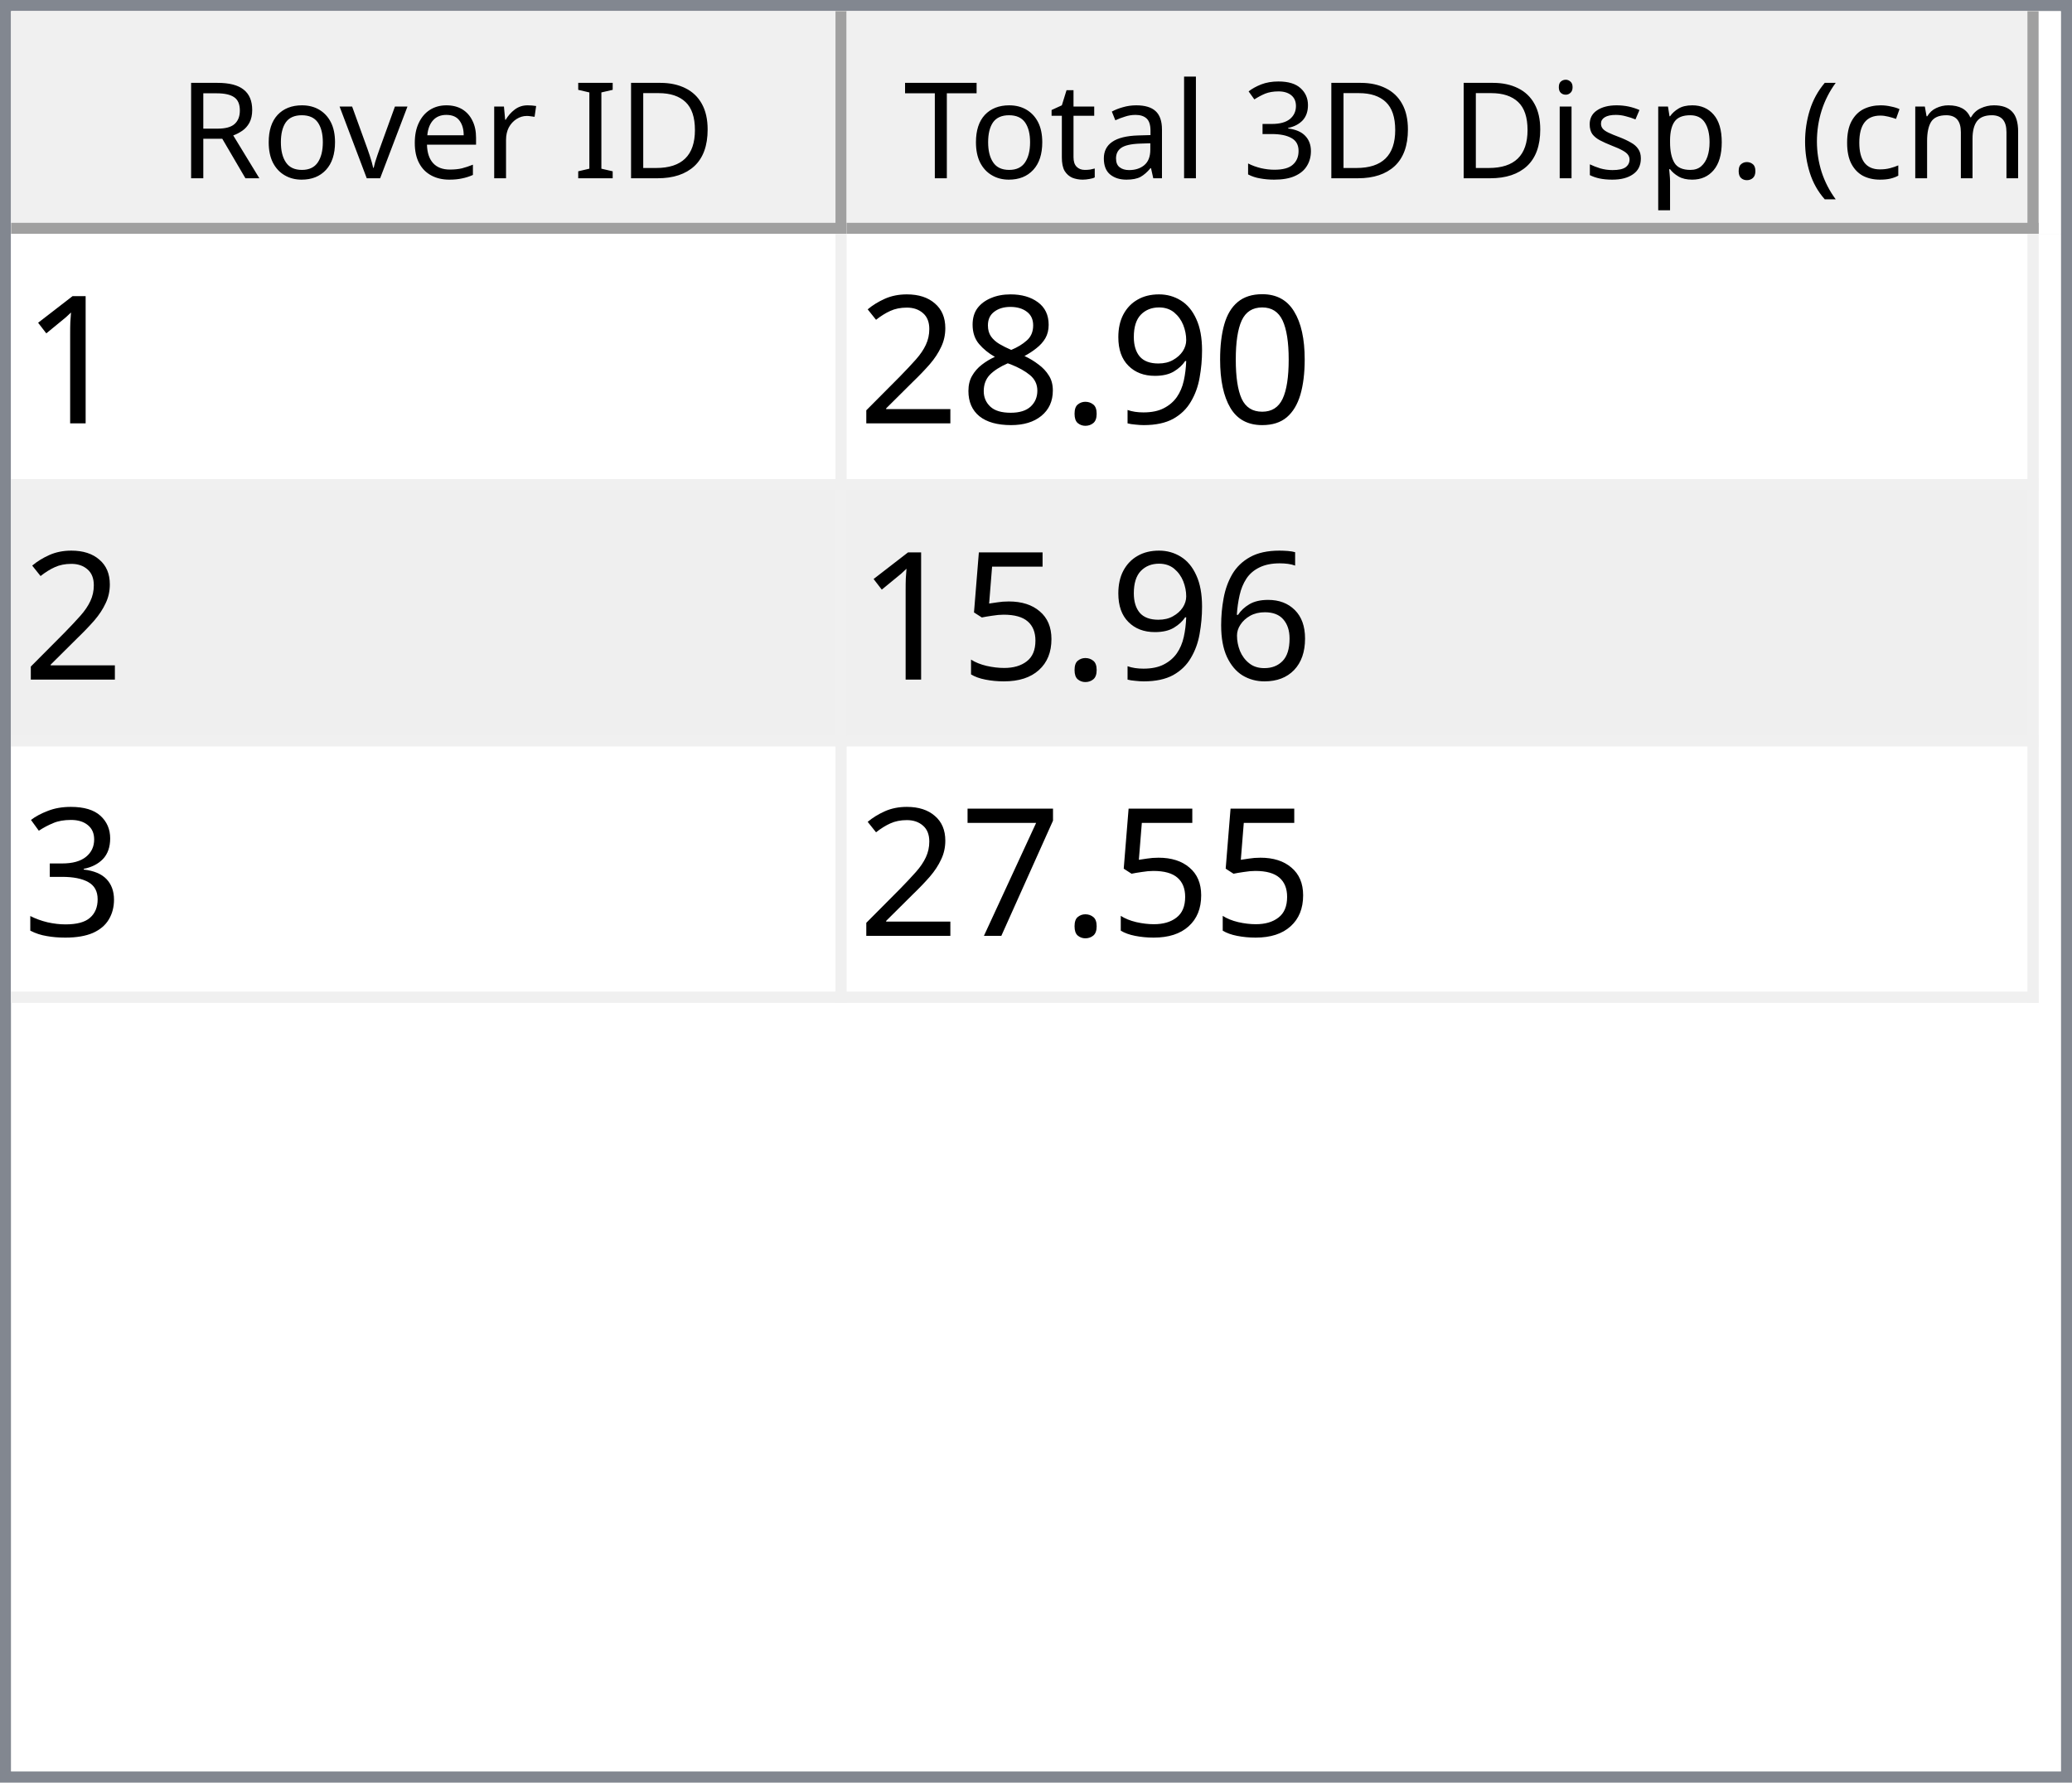
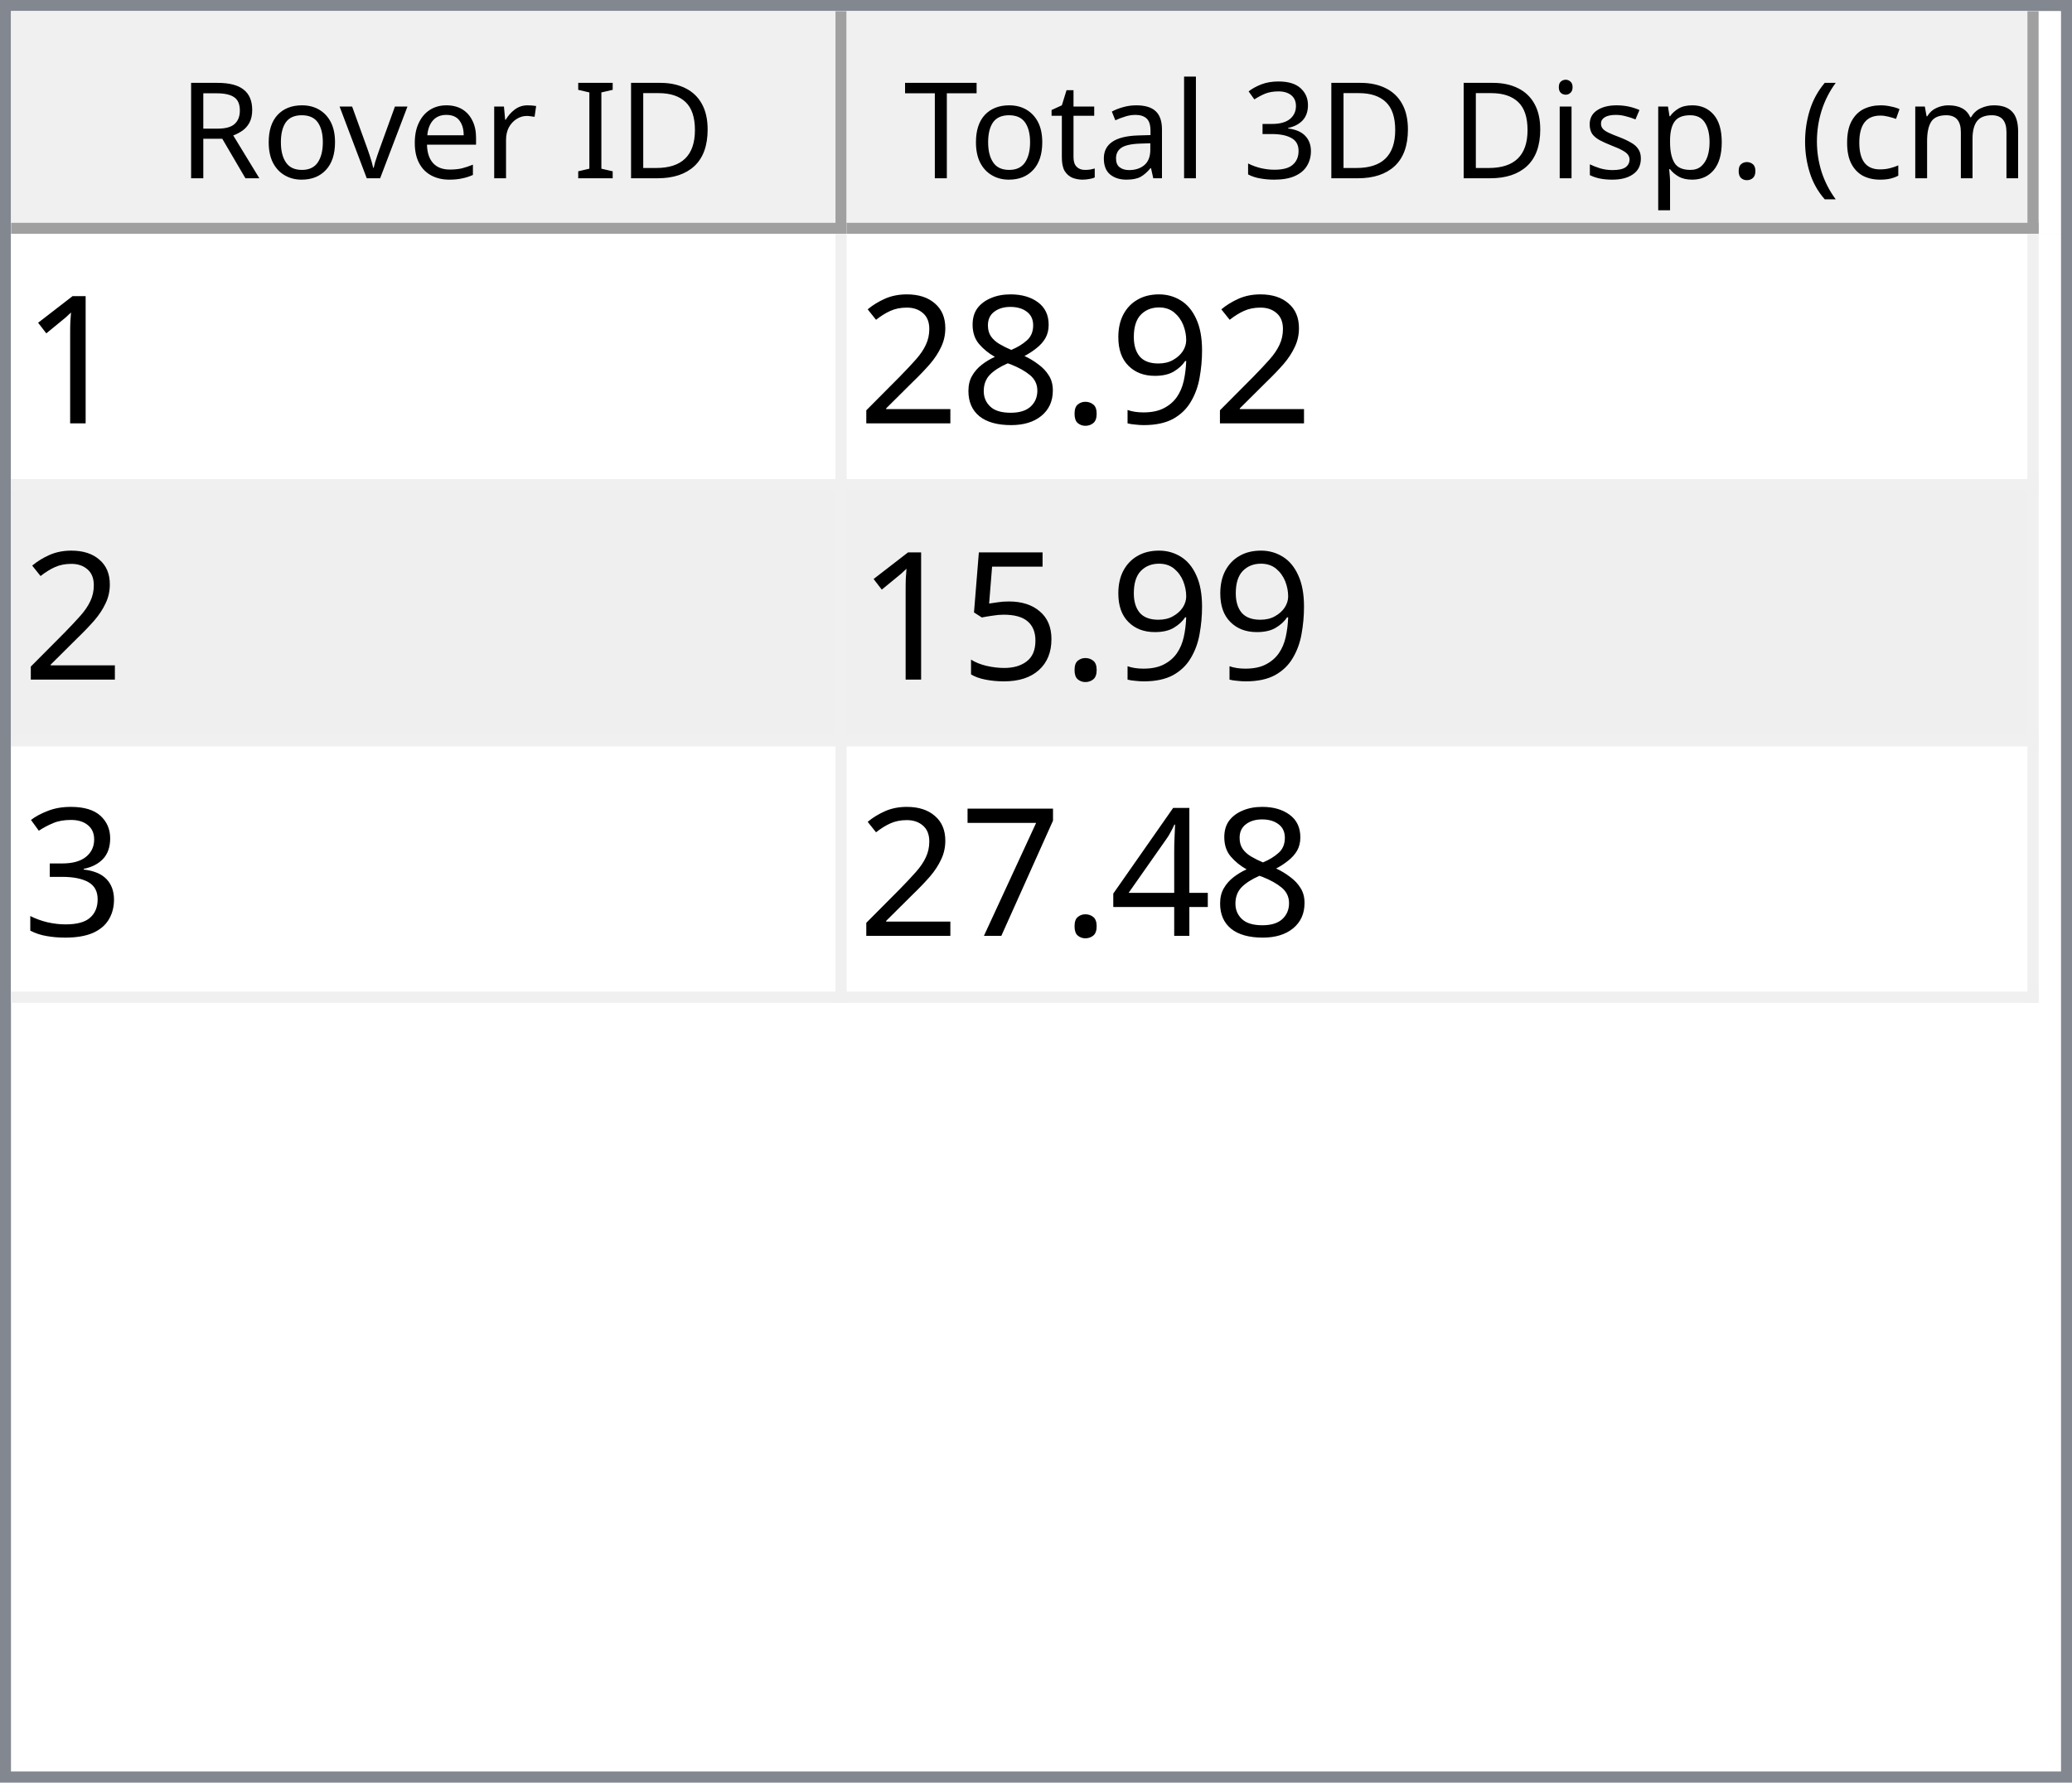
<svg xmlns="http://www.w3.org/2000/svg" style="fill-opacity:1; color-rendering:auto; color-interpolation:auto; text-rendering:auto; stroke:black; stroke-linecap:square; stroke-miterlimit:10; shape-rendering:auto; stroke-opacity:1; fill:black; stroke-dasharray:none; font-weight:normal; stroke-width:1; font-family:'Dialog'; font-style:normal; stroke-linejoin:miter; font-size:12px; stroke-dashoffset:0; image-rendering:auto;" width="186" height="160">
  <defs id="genericDefs" />
  <g>
    <defs id="defs1">
      <clipPath clipPathUnits="userSpaceOnUse" id="clipPath1">
        <path d="M0 0 L186 0 L186 160 L0 160 L0 0 Z" />
      </clipPath>
      <clipPath clipPathUnits="userSpaceOnUse" id="clipPath2">
        <path d="M0 0 L0 160 L186 160 L186 0 Z" />
      </clipPath>
      <clipPath clipPathUnits="userSpaceOnUse" id="clipPath3">
        <path d="M0 0 L0 20 L184 20 L184 0 Z" />
      </clipPath>
      <clipPath clipPathUnits="userSpaceOnUse" id="clipPath4">
        <path d="M0 0 L0 20 L75 20 L75 0 Z" />
      </clipPath>
      <clipPath clipPathUnits="userSpaceOnUse" id="clipPath5">
        <path d="M1 1 L1 19 L74 19 L74 1 Z" />
      </clipPath>
      <clipPath clipPathUnits="userSpaceOnUse" id="clipPath6">
        <path d="M0 0 L0 18 L73 18 L73 0 Z" />
      </clipPath>
      <clipPath clipPathUnits="userSpaceOnUse" id="clipPath7">
        <path d="M-0.5 -0.5 L-0.5 19.5 L74.5 19.5 L74.5 -0.5 Z" />
      </clipPath>
      <clipPath clipPathUnits="userSpaceOnUse" id="clipPath8">
        <path d="M0 0 L0 20 L107 20 L107 0 Z" />
      </clipPath>
      <clipPath clipPathUnits="userSpaceOnUse" id="clipPath9">
        <path d="M1 1 L1 19 L106 19 L106 1 Z" />
      </clipPath>
      <clipPath clipPathUnits="userSpaceOnUse" id="clipPath10">
        <path d="M0 0 L0 18 L105 18 L105 0 Z" />
      </clipPath>
      <clipPath clipPathUnits="userSpaceOnUse" id="clipPath11">
        <path d="M-0.5 -0.5 L-0.5 19.5 L106.5 19.5 L106.5 -0.5 Z" />
      </clipPath>
      <clipPath clipPathUnits="userSpaceOnUse" id="clipPath12">
        <path d="M0 0 L0 138 L184 138 L184 0 Z" />
      </clipPath>
      <clipPath clipPathUnits="userSpaceOnUse" id="clipPath13">
        <path d="M0 0 L0 69 L182 69 L182 0 Z" />
      </clipPath>
      <clipPath clipPathUnits="userSpaceOnUse" id="clipPath14">
        <path d="M-0.5 -0.5 L-0.5 68.5 L181.5 68.5 L181.5 -0.5 Z" />
      </clipPath>
      <clipPath clipPathUnits="userSpaceOnUse" id="clipPath15">
        <path d="M0 0 L0 22 L74 22 L74 0 Z" />
      </clipPath>
      <clipPath clipPathUnits="userSpaceOnUse" id="clipPath16">
        <path d="M0 0 L0 22 L106 22 L106 0 Z" />
      </clipPath>
      <font horiz-adv-x="64.551" id="font1">
        <font-face ascent="107.91" descent="25.098" units-per-em="100" style="font-style:normal; font-family:Segoe UI; font-weight:normal;" />
        <missing-glyph horiz-adv-x="64.551" d="M8.109 0 L8.109 68.266 L56.453 68.266 L56.453 0 L8.109 0 ZM15.328 7.234 L49.219 7.234 L49.219 61.031 L15.328 61.031 L15.328 7.234 Z" />
        <glyph unicode="D" horiz-adv-x="70.117" d="M9.188 0 L9.188 70.016 L28.516 70.016 Q65.531 70.016 65.531 35.891 Q65.531 19.672 55.25 9.836 Q44.969 0 27.734 0 L9.188 0 ZM17.391 62.594 L17.391 7.422 L27.828 7.422 Q41.609 7.422 49.273 14.797 Q56.938 22.172 56.938 35.688 Q56.938 62.594 28.328 62.594 L17.391 62.594 Z" />
        <glyph unicode="I" horiz-adv-x="26.611" d="M17.391 0 L9.188 0 L9.188 70.016 L17.391 70.016 L17.391 0 Z" />
        <glyph unicode=" " horiz-adv-x="27.393" d="" />
        <glyph unicode="r" horiz-adv-x="34.766" d="M34.188 41.891 Q32.078 43.5 28.125 43.5 Q23 43.5 19.555 38.672 Q16.109 33.844 16.109 25.484 L16.109 0 L8.109 0 L8.109 50 L16.109 50 L16.109 39.703 L16.312 39.703 Q18.016 44.969 21.531 47.922 Q25.047 50.875 29.391 50.875 Q32.516 50.875 34.188 50.203 L34.188 41.891 Z" />
        <glyph unicode="e" horiz-adv-x="52.295" d="M48.297 23 L12.984 23 Q13.188 14.656 17.484 10.109 Q21.781 5.562 29.297 5.562 Q37.75 5.562 44.828 11.141 L44.828 3.609 Q38.234 -1.172 27.391 -1.172 Q16.797 -1.172 10.742 5.641 Q4.688 12.453 4.688 24.812 Q4.688 36.469 11.305 43.82 Q17.922 51.172 27.734 51.172 Q37.547 51.172 42.922 44.828 Q48.297 38.484 48.297 27.203 L48.297 23 ZM40.094 29.781 Q40.047 36.719 36.75 40.578 Q33.453 44.438 27.594 44.438 Q21.922 44.438 17.969 40.383 Q14.016 36.328 13.094 29.781 L40.094 29.781 Z" />
        <glyph unicode="v" horiz-adv-x="47.9" d="M47.406 50 L27.484 0 L19.625 0 L0.688 50 L9.469 50 L22.172 13.672 Q23.578 9.672 23.922 6.688 L24.125 6.688 Q24.609 10.453 25.688 13.484 L38.969 50 L47.406 50 Z" />
        <glyph unicode="o" horiz-adv-x="58.594" d="M29 -1.172 Q17.922 -1.172 11.305 5.836 Q4.688 12.844 4.688 24.422 Q4.688 37.016 11.57 44.094 Q18.453 51.172 30.172 51.172 Q41.359 51.172 47.633 44.289 Q53.906 37.406 53.906 25.203 Q53.906 13.234 47.141 6.031 Q40.375 -1.172 29 -1.172 ZM29.594 44.438 Q21.875 44.438 17.383 39.188 Q12.891 33.938 12.891 24.703 Q12.891 15.828 17.43 10.695 Q21.969 5.562 29.594 5.562 Q37.359 5.562 41.531 10.594 Q45.703 15.625 45.703 24.906 Q45.703 34.281 41.531 39.359 Q37.359 44.438 29.594 44.438 Z" />
        <glyph unicode="R" horiz-adv-x="59.814" d="M59.375 0 L49.609 0 L37.891 19.625 Q36.281 22.359 34.766 24.289 Q33.25 26.219 31.664 27.438 Q30.078 28.656 28.25 29.219 Q26.422 29.781 24.125 29.781 L17.391 29.781 L17.391 0 L9.188 0 L9.188 70.016 L30.078 70.016 Q34.672 70.016 38.555 68.867 Q42.438 67.719 45.289 65.375 Q48.141 63.031 49.758 59.547 Q51.375 56.062 51.375 51.375 Q51.375 47.703 50.273 44.656 Q49.172 41.609 47.148 39.211 Q45.125 36.812 42.266 35.133 Q39.406 33.453 35.844 32.516 L35.844 32.328 Q37.594 31.547 38.891 30.547 Q40.188 29.547 41.359 28.18 Q42.531 26.812 43.68 25.078 Q44.828 23.344 46.234 21.047 L59.375 0 ZM17.391 62.594 L17.391 37.203 L28.516 37.203 Q31.594 37.203 34.203 38.133 Q36.812 39.062 38.719 40.797 Q40.625 42.531 41.703 45.047 Q42.781 47.562 42.781 50.688 Q42.781 56.297 39.141 59.445 Q35.5 62.594 28.609 62.594 L17.391 62.594 Z" />
        <glyph unicode=")" horiz-adv-x="30.176" d="M8.297 -15.922 L1.172 -15.922 Q16.406 2.344 16.406 26.812 Q16.406 51.469 1.078 70.016 L8.297 70.016 Q23.531 52.156 23.531 26.703 Q23.531 1.375 8.297 -15.922 Z" />
        <glyph unicode="m" horiz-adv-x="86.133" d="M79.109 0 L71.094 0 L71.094 28.719 Q71.094 37.016 68.531 40.727 Q65.969 44.438 59.906 44.438 Q54.781 44.438 51.195 39.75 Q47.609 35.062 47.609 28.516 L47.609 0 L39.594 0 L39.594 29.688 Q39.594 44.438 28.219 44.438 Q22.953 44.438 19.531 40.016 Q16.109 35.594 16.109 28.516 L16.109 0 L8.109 0 L8.109 50 L16.109 50 L16.109 42.094 L16.312 42.094 Q21.625 51.172 31.844 51.172 Q36.969 51.172 40.773 48.312 Q44.578 45.453 46 40.828 Q51.562 51.172 62.594 51.172 Q79.109 51.172 79.109 30.812 L79.109 0 Z" />
        <glyph unicode="c" horiz-adv-x="46.191" d="M42.188 2.297 Q36.422 -1.172 28.516 -1.172 Q17.828 -1.172 11.258 5.789 Q4.688 12.75 4.688 23.828 Q4.688 36.188 11.766 43.68 Q18.844 51.172 30.672 51.172 Q37.25 51.172 42.281 48.734 L42.281 40.531 Q36.719 44.438 30.375 44.438 Q22.703 44.438 17.797 38.945 Q12.891 33.453 12.891 24.516 Q12.891 15.719 17.508 10.641 Q22.125 5.562 29.891 5.562 Q36.422 5.562 42.188 9.906 L42.188 2.297 Z" />
        <glyph unicode="(" horiz-adv-x="30.176" d="M29.109 -15.922 L21.969 -15.922 Q6.844 1.375 6.844 26.703 Q6.844 52.156 21.969 70.016 L29.203 70.016 Q13.875 51.469 13.875 26.812 Q13.875 2.344 29.109 -15.922 Z" />
        <glyph unicode="." horiz-adv-x="21.68" d="M10.891 -1.078 Q8.641 -1.078 7.055 0.539 Q5.469 2.156 5.469 4.391 Q5.469 6.641 7.055 8.273 Q8.641 9.906 10.891 9.906 Q13.188 9.906 14.797 8.273 Q16.406 6.641 16.406 4.391 Q16.406 2.156 14.797 0.539 Q13.188 -1.078 10.891 -1.078 Z" />
        <glyph unicode="p" horiz-adv-x="58.789" d="M16.312 7.234 L16.109 7.234 L16.109 -23 L8.109 -23 L8.109 50 L16.109 50 L16.109 41.219 L16.312 41.219 Q22.219 51.172 33.594 51.172 Q43.266 51.172 48.688 44.461 Q54.109 37.75 54.109 26.469 Q54.109 13.922 48 6.375 Q41.891 -1.172 31.297 -1.172 Q21.578 -1.172 16.312 7.234 ZM16.109 27.391 L16.109 20.406 Q16.109 14.203 20.141 9.883 Q24.172 5.562 30.375 5.562 Q37.641 5.562 41.773 11.133 Q45.906 16.703 45.906 26.609 Q45.906 34.969 42.047 39.703 Q38.188 44.438 31.594 44.438 Q24.609 44.438 20.359 39.578 Q16.109 34.719 16.109 27.391 Z" />
        <glyph unicode="s" horiz-adv-x="42.432" d="M5.078 1.812 L5.078 10.406 Q11.625 5.562 19.484 5.562 Q30.031 5.562 30.031 12.594 Q30.031 14.594 29.125 15.992 Q28.219 17.391 26.68 18.461 Q25.141 19.531 23.07 20.383 Q21 21.234 18.609 22.172 Q15.281 23.484 12.766 24.828 Q10.25 26.172 8.57 27.859 Q6.891 29.547 6.031 31.695 Q5.172 33.844 5.172 36.719 Q5.172 40.234 6.789 42.945 Q8.406 45.656 11.086 47.484 Q13.766 49.312 17.211 50.242 Q20.656 51.172 24.312 51.172 Q30.812 51.172 35.938 48.922 L35.938 40.828 Q30.422 44.438 23.25 44.438 Q21 44.438 19.195 43.922 Q17.391 43.406 16.094 42.477 Q14.797 41.547 14.086 40.258 Q13.375 38.969 13.375 37.406 Q13.375 35.453 14.086 34.133 Q14.797 32.812 16.164 31.789 Q17.531 30.766 19.484 29.938 Q21.438 29.109 23.922 28.125 Q27.25 26.859 29.883 25.516 Q32.516 24.172 34.375 22.484 Q36.234 20.797 37.234 18.602 Q38.234 16.406 38.234 13.375 Q38.234 9.672 36.602 6.938 Q34.969 4.203 32.234 2.398 Q29.5 0.594 25.93 -0.289 Q22.359 -1.172 18.453 -1.172 Q10.75 -1.172 5.078 1.812 Z" />
        <glyph unicode="i" horiz-adv-x="24.219" d="M12.203 62.703 Q10.062 62.703 8.547 64.164 Q7.031 65.625 7.031 67.875 Q7.031 70.125 8.547 71.609 Q10.062 73.094 12.203 73.094 Q14.406 73.094 15.945 71.609 Q17.484 70.125 17.484 67.875 Q17.484 65.719 15.945 64.211 Q14.406 62.703 12.203 62.703 ZM16.109 0 L8.109 0 L8.109 50 L16.109 50 L16.109 0 Z" />
        <glyph unicode="3" horiz-adv-x="53.906" d="M46.531 19.828 Q46.531 15.094 44.75 11.211 Q42.969 7.328 39.719 4.57 Q36.469 1.812 31.93 0.297 Q27.391 -1.219 21.922 -1.219 Q11.922 -1.219 6 2.594 L6 11.188 Q13.094 5.609 22.219 5.609 Q25.875 5.609 28.828 6.539 Q31.781 7.469 33.906 9.227 Q36.031 10.984 37.18 13.477 Q38.328 15.969 38.328 19.094 Q38.328 32.812 18.797 32.812 L12.984 32.812 L12.984 39.594 L18.5 39.594 Q35.797 39.594 35.797 52.484 Q35.797 64.406 22.609 64.406 Q15.188 64.406 8.688 59.422 L8.688 67.188 Q15.375 71.188 24.609 71.188 Q29 71.188 32.57 69.969 Q36.141 68.75 38.68 66.555 Q41.219 64.359 42.609 61.281 Q44 58.203 44 54.5 Q44 40.672 30.031 36.719 L30.031 36.531 Q33.594 36.141 36.625 34.797 Q39.656 33.453 41.852 31.305 Q44.047 29.156 45.289 26.25 Q46.531 23.344 46.531 19.828 Z" />
        <glyph unicode="l" horiz-adv-x="24.219" d="M16.109 0 L8.109 0 L8.109 74.031 L16.109 74.031 L16.109 0 Z" />
        <glyph unicode="a" horiz-adv-x="50.879" d="M43.891 0 L35.891 0 L35.891 7.812 L35.688 7.812 Q30.469 -1.172 20.312 -1.172 Q12.844 -1.172 8.617 2.781 Q4.391 6.734 4.391 13.281 Q4.391 27.297 20.906 29.594 L35.891 31.688 Q35.891 44.438 25.594 44.438 Q16.547 44.438 9.281 38.281 L9.281 46.484 Q16.656 51.172 26.266 51.172 Q43.891 51.172 43.891 32.516 L43.891 0 ZM35.891 25.297 L23.828 23.641 Q18.266 22.859 15.43 20.875 Q12.594 18.891 12.594 13.875 Q12.594 10.203 15.211 7.883 Q17.828 5.562 22.172 5.562 Q28.125 5.562 32.008 9.742 Q35.891 13.922 35.891 20.312 L35.891 25.297 Z" />
        <glyph unicode="t" horiz-adv-x="33.887" d="M31.297 0.484 Q28.469 -1.078 23.828 -1.078 Q10.688 -1.078 10.688 13.578 L10.688 43.172 L2.094 43.172 L2.094 50 L10.688 50 L10.688 62.203 L18.703 64.797 L18.703 50 L31.297 50 L31.297 43.172 L18.703 43.172 L18.703 14.984 Q18.703 9.969 20.414 7.82 Q22.125 5.672 26.078 5.672 Q29.109 5.672 31.297 7.328 L31.297 0.484 Z" />
        <glyph unicode="T" horiz-adv-x="52.393" d="M50.594 62.594 L30.375 62.594 L30.375 0 L22.172 0 L22.172 62.594 L2 62.594 L2 70.016 L50.594 70.016 L50.594 62.594 Z" />
      </font>
      <font horiz-adv-x="75.0" id="font2">
        <font-face ascent="100.537" descent="21.973" units-per-em="100" style="font-style:normal; font-family:sans-serif; font-weight:normal;" />
        <missing-glyph horiz-adv-x="75.0" d="M12.5 0 L12.5 62.5 L62.5 62.5 L62.5 0 L12.5 0 ZM14.062 1.562 L60.938 1.562 L60.938 60.938 L14.062 60.938 L14.062 1.562 Z" />
        <glyph unicode="1" horiz-adv-x="55.615" d="M37.25 0 L28.469 0 L28.469 56 Q25.297 52.984 20.141 49.953 Q14.984 46.922 10.891 45.406 L10.891 53.906 Q18.266 57.375 23.781 62.305 Q29.297 67.234 31.594 71.875 L37.25 71.875 L37.25 0 Z" />
-         <glyph unicode="0" horiz-adv-x="55.615" d="M4.156 35.297 Q4.156 48 6.766 55.742 Q9.375 63.484 14.523 67.68 Q19.672 71.875 27.484 71.875 Q33.25 71.875 37.594 69.555 Q41.938 67.234 44.773 62.867 Q47.609 58.5 49.219 52.227 Q50.828 45.953 50.828 35.297 Q50.828 22.703 48.242 14.969 Q45.656 7.234 40.508 3.008 Q35.359 -1.219 27.484 -1.219 Q17.141 -1.219 11.234 6.203 Q4.156 15.141 4.156 35.297 ZM13.188 35.297 Q13.188 17.672 17.312 11.836 Q21.438 6 27.484 6 Q33.547 6 37.672 11.859 Q41.797 17.719 41.797 35.297 Q41.797 52.984 37.672 58.789 Q33.547 64.594 27.391 64.594 Q21.344 64.594 17.719 59.469 Q13.188 52.938 13.188 35.297 Z" />
        <glyph unicode="9" horiz-adv-x="55.615" d="M5.469 16.547 L13.922 17.328 Q14.984 11.375 18.016 8.688 Q21.047 6 25.781 6 Q29.828 6 32.883 7.859 Q35.938 9.719 37.891 12.82 Q39.844 15.922 41.164 21.195 Q42.484 26.469 42.484 31.938 Q42.484 32.516 42.438 33.688 Q39.797 29.5 35.234 26.883 Q30.672 24.266 25.344 24.266 Q16.453 24.266 10.305 30.711 Q4.156 37.156 4.156 47.703 Q4.156 58.594 10.578 65.234 Q17 71.875 26.656 71.875 Q33.641 71.875 39.43 68.117 Q45.219 64.359 48.219 57.398 Q51.219 50.438 51.219 37.25 Q51.219 23.531 48.242 15.406 Q45.266 7.281 39.383 3.031 Q33.5 -1.219 25.594 -1.219 Q17.188 -1.219 11.867 3.445 Q6.547 8.109 5.469 16.547 ZM41.453 48.141 Q41.453 55.719 37.43 60.156 Q33.406 64.594 27.734 64.594 Q21.875 64.594 17.531 59.812 Q13.188 55.031 13.188 47.406 Q13.188 40.578 17.312 36.305 Q21.438 32.031 27.484 32.031 Q33.594 32.031 37.523 36.305 Q41.453 40.578 41.453 48.141 Z" />
        <glyph unicode="." horiz-adv-x="27.783" d="M9.078 0 L9.078 10.016 L19.094 10.016 L19.094 0 L9.078 0 Z" />
        <glyph unicode="8" horiz-adv-x="55.615" d="M17.672 38.812 Q12.203 40.828 9.57 44.539 Q6.938 48.25 6.938 53.422 Q6.938 61.234 12.555 66.555 Q18.172 71.875 27.484 71.875 Q36.859 71.875 42.578 66.43 Q48.297 60.984 48.297 53.172 Q48.297 48.188 45.68 44.508 Q43.062 40.828 37.75 38.812 Q44.344 36.672 47.781 31.883 Q51.219 27.094 51.219 20.453 Q51.219 11.281 44.727 5.031 Q38.234 -1.219 27.641 -1.219 Q17.047 -1.219 10.547 5.055 Q4.047 11.328 4.047 20.703 Q4.047 27.688 7.594 32.398 Q11.141 37.109 17.672 38.812 ZM15.922 53.719 Q15.922 48.641 19.195 45.414 Q22.469 42.188 27.688 42.188 Q32.766 42.188 36.016 45.383 Q39.266 48.578 39.266 53.219 Q39.266 58.062 35.914 61.359 Q32.562 64.656 27.594 64.656 Q22.562 64.656 19.242 61.43 Q15.922 58.203 15.922 53.719 ZM13.094 20.656 Q13.094 16.891 14.875 13.375 Q16.656 9.859 20.172 7.93 Q23.688 6 27.734 6 Q34.031 6 38.133 10.055 Q42.234 14.109 42.234 20.359 Q42.234 26.703 38.016 30.859 Q33.797 35.016 27.438 35.016 Q21.234 35.016 17.164 30.914 Q13.094 26.812 13.094 20.656 Z" />
        <glyph unicode="2" horiz-adv-x="55.615" d="M50.344 8.453 L50.344 0 L3.031 0 Q2.938 3.172 4.047 6.109 Q5.859 10.938 9.836 15.625 Q13.812 20.312 21.344 26.469 Q33.016 36.031 37.117 41.625 Q41.219 47.219 41.219 52.203 Q41.219 57.422 37.477 61.008 Q33.734 64.594 27.734 64.594 Q21.391 64.594 17.578 60.789 Q13.766 56.984 13.719 50.25 L4.688 51.172 Q5.609 61.281 11.664 66.578 Q17.719 71.875 27.938 71.875 Q38.234 71.875 44.242 66.164 Q50.25 60.453 50.25 52 Q50.25 47.703 48.492 43.555 Q46.734 39.406 42.656 34.812 Q38.578 30.219 29.109 22.219 Q21.188 15.578 18.945 13.211 Q16.703 10.844 15.234 8.453 L50.344 8.453 Z" />
-         <glyph unicode="6" horiz-adv-x="55.615" d="M49.75 54.047 L41.016 53.375 Q39.844 58.547 37.703 60.891 Q34.125 64.656 28.906 64.656 Q24.703 64.656 21.531 62.312 Q17.391 59.281 14.992 53.469 Q12.594 47.656 12.5 36.922 Q15.672 41.75 20.266 44.094 Q24.859 46.438 29.891 46.438 Q38.672 46.438 44.852 39.969 Q51.031 33.5 51.031 23.25 Q51.031 16.5 48.125 10.719 Q45.219 4.938 40.141 1.859 Q35.062 -1.219 28.609 -1.219 Q17.625 -1.219 10.695 6.859 Q3.766 14.938 3.766 33.5 Q3.766 54.25 11.422 63.672 Q18.109 71.875 29.438 71.875 Q37.891 71.875 43.289 67.141 Q48.688 62.406 49.75 54.047 ZM13.875 23.188 Q13.875 18.656 15.797 14.508 Q17.719 10.359 21.188 8.18 Q24.656 6 28.469 6 Q34.031 6 38.039 10.492 Q42.047 14.984 42.047 22.703 Q42.047 30.125 38.086 34.398 Q34.125 38.672 28.125 38.672 Q22.172 38.672 18.023 34.398 Q13.875 30.125 13.875 23.188 Z" />
        <glyph unicode="5" horiz-adv-x="55.615" d="M4.156 18.75 L13.375 19.531 Q14.406 12.797 18.141 9.398 Q21.875 6 27.156 6 Q33.5 6 37.891 10.789 Q42.281 15.578 42.281 23.484 Q42.281 31 38.062 35.352 Q33.844 39.703 27 39.703 Q22.75 39.703 19.336 37.773 Q15.922 35.844 13.969 32.766 L5.719 33.844 L12.641 70.609 L48.25 70.609 L48.25 62.203 L19.672 62.203 L15.828 42.969 Q22.266 47.469 29.344 47.469 Q38.719 47.469 45.164 40.969 Q51.609 34.469 51.609 24.266 Q51.609 14.547 45.953 7.469 Q39.062 -1.219 27.156 -1.219 Q17.391 -1.219 11.211 4.25 Q5.031 9.719 4.156 18.75 Z" />
        <glyph unicode="3" horiz-adv-x="55.615" d="M4.203 18.891 L12.984 20.062 Q14.5 12.594 18.141 9.297 Q21.781 6 27 6 Q33.203 6 37.477 10.297 Q41.75 14.594 41.75 20.953 Q41.75 27 37.797 30.93 Q33.844 34.859 27.734 34.859 Q25.25 34.859 21.531 33.891 L22.516 41.609 Q23.391 41.5 23.922 41.5 Q29.547 41.5 34.039 44.43 Q38.531 47.359 38.531 53.469 Q38.531 58.297 35.258 61.477 Q31.984 64.656 26.812 64.656 Q21.688 64.656 18.266 61.43 Q14.844 58.203 13.875 51.766 L5.078 53.328 Q6.688 62.156 12.398 67.016 Q18.109 71.875 26.609 71.875 Q32.469 71.875 37.398 69.359 Q42.328 66.844 44.945 62.5 Q47.562 58.156 47.562 53.266 Q47.562 48.641 45.07 44.828 Q42.578 41.016 37.703 38.766 Q44.047 37.312 47.562 32.695 Q51.078 28.078 51.078 21.141 Q51.078 11.766 44.242 5.25 Q37.406 -1.266 26.953 -1.266 Q17.531 -1.266 11.305 4.352 Q5.078 9.969 4.203 18.891 Z" />
+         <glyph unicode="4" horiz-adv-x="55.615" d="M32.328 0 L32.328 17.141 L1.266 17.141 L1.266 25.203 L33.938 71.578 L41.109 71.578 L41.109 25.203 L50.781 25.203 L50.781 17.141 L41.109 17.141 L41.109 0 L32.328 0 ZM32.328 25.203 L32.328 57.469 L9.906 25.203 L32.328 25.203 Z" />
        <glyph unicode="7" horiz-adv-x="55.615" d="M4.734 62.203 L4.734 70.656 L51.078 70.656 L51.078 63.812 Q44.234 56.547 37.523 44.484 Q30.812 32.422 27.156 19.672 Q24.516 10.688 23.781 0 L14.75 0 Q14.891 8.453 18.062 20.414 Q21.234 32.375 27.172 43.484 Q33.109 54.594 39.797 62.203 L4.734 62.203 Z" />
      </font>
    </defs>
    <g style="fill:white; stroke:white;">
      <rect x="0" y="0" width="186" style="clip-path:url(#clipPath1); stroke:none;" height="160" />
    </g>
    <g style="fill:white; text-rendering:optimizeSpeed; color-rendering:optimizeSpeed; image-rendering:optimizeSpeed; shape-rendering:crispEdges; stroke:white; color-interpolation:sRGB;">
      <rect x="0" width="186" height="160" y="0" style="stroke:none;" />
      <path style="stroke:none;" d="M0 160 L186 160 L186 0 L0 0 Z" />
    </g>
    <g style="fill:rgb(240,240,240); font-family:'Segoe UI'; stroke:rgb(240,240,240);">
      <rect x="0" y="0" width="186" style="clip-path:url(#clipPath2); stroke:none;" height="160" />
    </g>
    <g style="fill:rgb(130,135,144); font-family:'Segoe UI'; stroke:rgb(130,135,144);">
      <path d="M0 0 L186 0 L186 160 L0 160 L0 0 ZM1 1 L185 1 L185 159 L1 159 L1 1 Z" style="fill-rule:evenodd; clip-path:url(#clipPath2); stroke:none;" />
    </g>
    <g style="fill:white; font-family:'Segoe UI'; stroke:white;" transform="translate(1,1)">
      <rect x="0" y="0" width="184" style="clip-path:url(#clipPath3); stroke:none;" height="20" />
    </g>
    <g style="fill:rgb(240,240,240); font-family:'Segoe UI'; stroke:rgb(240,240,240);" transform="translate(1,1)">
      <rect x="0" y="0" width="75" style="clip-path:url(#clipPath4); stroke:none;" height="20" />
    </g>
    <g style="font-family:'Segoe UI';" transform="translate(2,2)">
      <text x="14" xml:space="preserve" y="14" style="clip-path:url(#clipPath6); stroke:none;">Rover ID</text>
    </g>
    <g style="fill:rgb(160,160,160); font-family:'Segoe UI'; stroke:rgb(160,160,160); stroke-linejoin:bevel;" transform="translate(1.5,1.5)">
      <line x1="74" x2="74" y1="0" style="fill:none; clip-path:url(#clipPath7);" y2="19" />
    </g>
    <g style="fill:rgb(160,160,160); font-family:'Segoe UI'; stroke:rgb(160,160,160); stroke-linejoin:bevel;" transform="matrix(1,0,0,1,1,1) translate(0.5,0.5)">
      <line x1="0" x2="74" y1="19" style="fill:none; clip-path:url(#clipPath7);" y2="19" />
    </g>
    <g style="fill:rgb(240,240,240); font-family:'Segoe UI'; stroke:rgb(240,240,240);" transform="translate(76,1)">
      <rect x="0" y="0" width="107" style="clip-path:url(#clipPath8); stroke:none;" height="20" />
    </g>
    <g style="font-family:'Segoe UI';" transform="translate(77,2)">
      <text x="1" xml:space="preserve" y="14" style="clip-path:url(#clipPath10); stroke:none;"> Total 3D Disp. (cm)</text>
    </g>
    <g style="fill:rgb(160,160,160); font-family:'Segoe UI'; stroke:rgb(160,160,160); stroke-linejoin:bevel;" transform="translate(76.5,1.5)">
      <line x1="106" x2="106" y1="0" style="fill:none; clip-path:url(#clipPath11);" y2="19" />
    </g>
    <g style="fill:rgb(160,160,160); font-family:'Segoe UI'; stroke:rgb(160,160,160); stroke-linejoin:bevel;" transform="matrix(1,0,0,1,76,1) translate(0.5,0.5)">
      <line x1="0" x2="106" y1="19" style="fill:none; clip-path:url(#clipPath11);" y2="19" />
    </g>
    <g style="fill:white; font-family:'Segoe UI'; stroke:white;" transform="translate(1,21)">
      <rect x="0" y="0" width="184" style="clip-path:url(#clipPath12); stroke:none;" height="138" />
    </g>
    <g style="fill:rgb(240,240,240); font-size:16px; font-family:sans-serif; stroke:rgb(240,240,240);" transform="translate(1,21)">
      <rect x="0" y="0" width="182" style="clip-path:url(#clipPath13); stroke:none;" height="69" />
      <line transform="translate(0.5,0.5)" x1="0" x2="181" y1="22" style="clip-path:url(#clipPath14); fill:none; stroke-linejoin:bevel;" y2="22" />
    </g>
    <g transform="matrix(1,0,0,1,1,21) translate(0.5,0.5)" style="fill:rgb(240,240,240); font-size:16px; font-family:sans-serif; stroke:rgb(240,240,240); stroke-linejoin:bevel;">
      <line x1="0" x2="181" y1="45" style="fill:none; clip-path:url(#clipPath14);" y2="45" />
    </g>
    <g transform="matrix(1,0,0,1,1,21) translate(0.5,0.5)" style="fill:rgb(240,240,240); font-size:16px; font-family:sans-serif; stroke:rgb(240,240,240); stroke-linejoin:bevel;">
      <line x1="0" x2="181" y1="68" style="fill:none; clip-path:url(#clipPath14);" y2="68" />
    </g>
    <g transform="matrix(1,0,0,1,1,21) translate(0.5,0.5)" style="fill:rgb(240,240,240); font-size:16px; font-family:sans-serif; stroke:rgb(240,240,240); stroke-linejoin:bevel;">
      <line x1="74" x2="74" y1="0" style="fill:none; clip-path:url(#clipPath14);" y2="68" />
    </g>
    <g transform="matrix(1,0,0,1,1,21) translate(0.5,0.5)" style="fill:rgb(240,240,240); font-size:16px; font-family:sans-serif; stroke:rgb(240,240,240); stroke-linejoin:bevel;">
      <line x1="181" x2="181" y1="0" style="fill:none; clip-path:url(#clipPath14);" y2="68" />
    </g>
    <g style="fill:white; font-size:16px; font-family:sans-serif; stroke:white;" transform="matrix(1,0,0,1,1,21)">
      <rect x="0" y="0" width="74" style="clip-path:url(#clipPath15); stroke:none;" height="22" />
      <text x="1" y="17" style="fill:black; clip-path:url(#clipPath15); stroke:none;" xml:space="preserve">1</text>
    </g>
    <g style="fill:white; font-size:16px; font-family:sans-serif; stroke:white;" transform="matrix(1,0,0,1,1,21) translate(75,0)">
      <rect x="0" y="0" width="106" style="clip-path:url(#clipPath16); stroke:none;" height="22" />
-       <text x="1" y="17" style="fill:black; clip-path:url(#clipPath16); stroke:none;" xml:space="preserve">28.90</text>
+       <text x="1" y="17" style="fill:black; clip-path:url(#clipPath16); stroke:none;" xml:space="preserve">28.92</text>
    </g>
    <g style="fill:rgb(239,239,239); font-size:16px; font-family:sans-serif; stroke:rgb(239,239,239);" transform="matrix(1,0,0,1,1,21) translate(0,23)">
      <rect x="0" y="0" width="74" style="clip-path:url(#clipPath15); stroke:none;" height="22" />
      <text x="1" y="17" style="fill:black; clip-path:url(#clipPath15); stroke:none;" xml:space="preserve">2</text>
    </g>
    <g style="fill:rgb(239,239,239); font-size:16px; font-family:sans-serif; stroke:rgb(239,239,239);" transform="matrix(1,0,0,1,1,21) translate(75,23)">
      <rect x="0" y="0" width="106" style="clip-path:url(#clipPath16); stroke:none;" height="22" />
-       <text x="1" y="17" style="fill:black; clip-path:url(#clipPath16); stroke:none;" xml:space="preserve">15.96</text>
+       <text x="1" y="17" style="fill:black; clip-path:url(#clipPath16); stroke:none;" xml:space="preserve">15.99</text>
    </g>
    <g style="fill:white; font-size:16px; font-family:sans-serif; stroke:white;" transform="matrix(1,0,0,1,1,21) translate(0,46)">
      <rect x="0" y="0" width="74" style="clip-path:url(#clipPath15); stroke:none;" height="22" />
      <text x="1" y="17" style="fill:black; clip-path:url(#clipPath15); stroke:none;" xml:space="preserve">3</text>
    </g>
    <g style="fill:white; font-size:16px; font-family:sans-serif; stroke:white;" transform="matrix(1,0,0,1,1,21) translate(75,46)">
      <rect x="0" y="0" width="106" style="clip-path:url(#clipPath16); stroke:none;" height="22" />
-       <text x="1" y="17" style="fill:black; clip-path:url(#clipPath16); stroke:none;" xml:space="preserve">27.55</text>
+       <text x="1" y="17" style="fill:black; clip-path:url(#clipPath16); stroke:none;" xml:space="preserve">27.48</text>
    </g>
  </g>
</svg>
